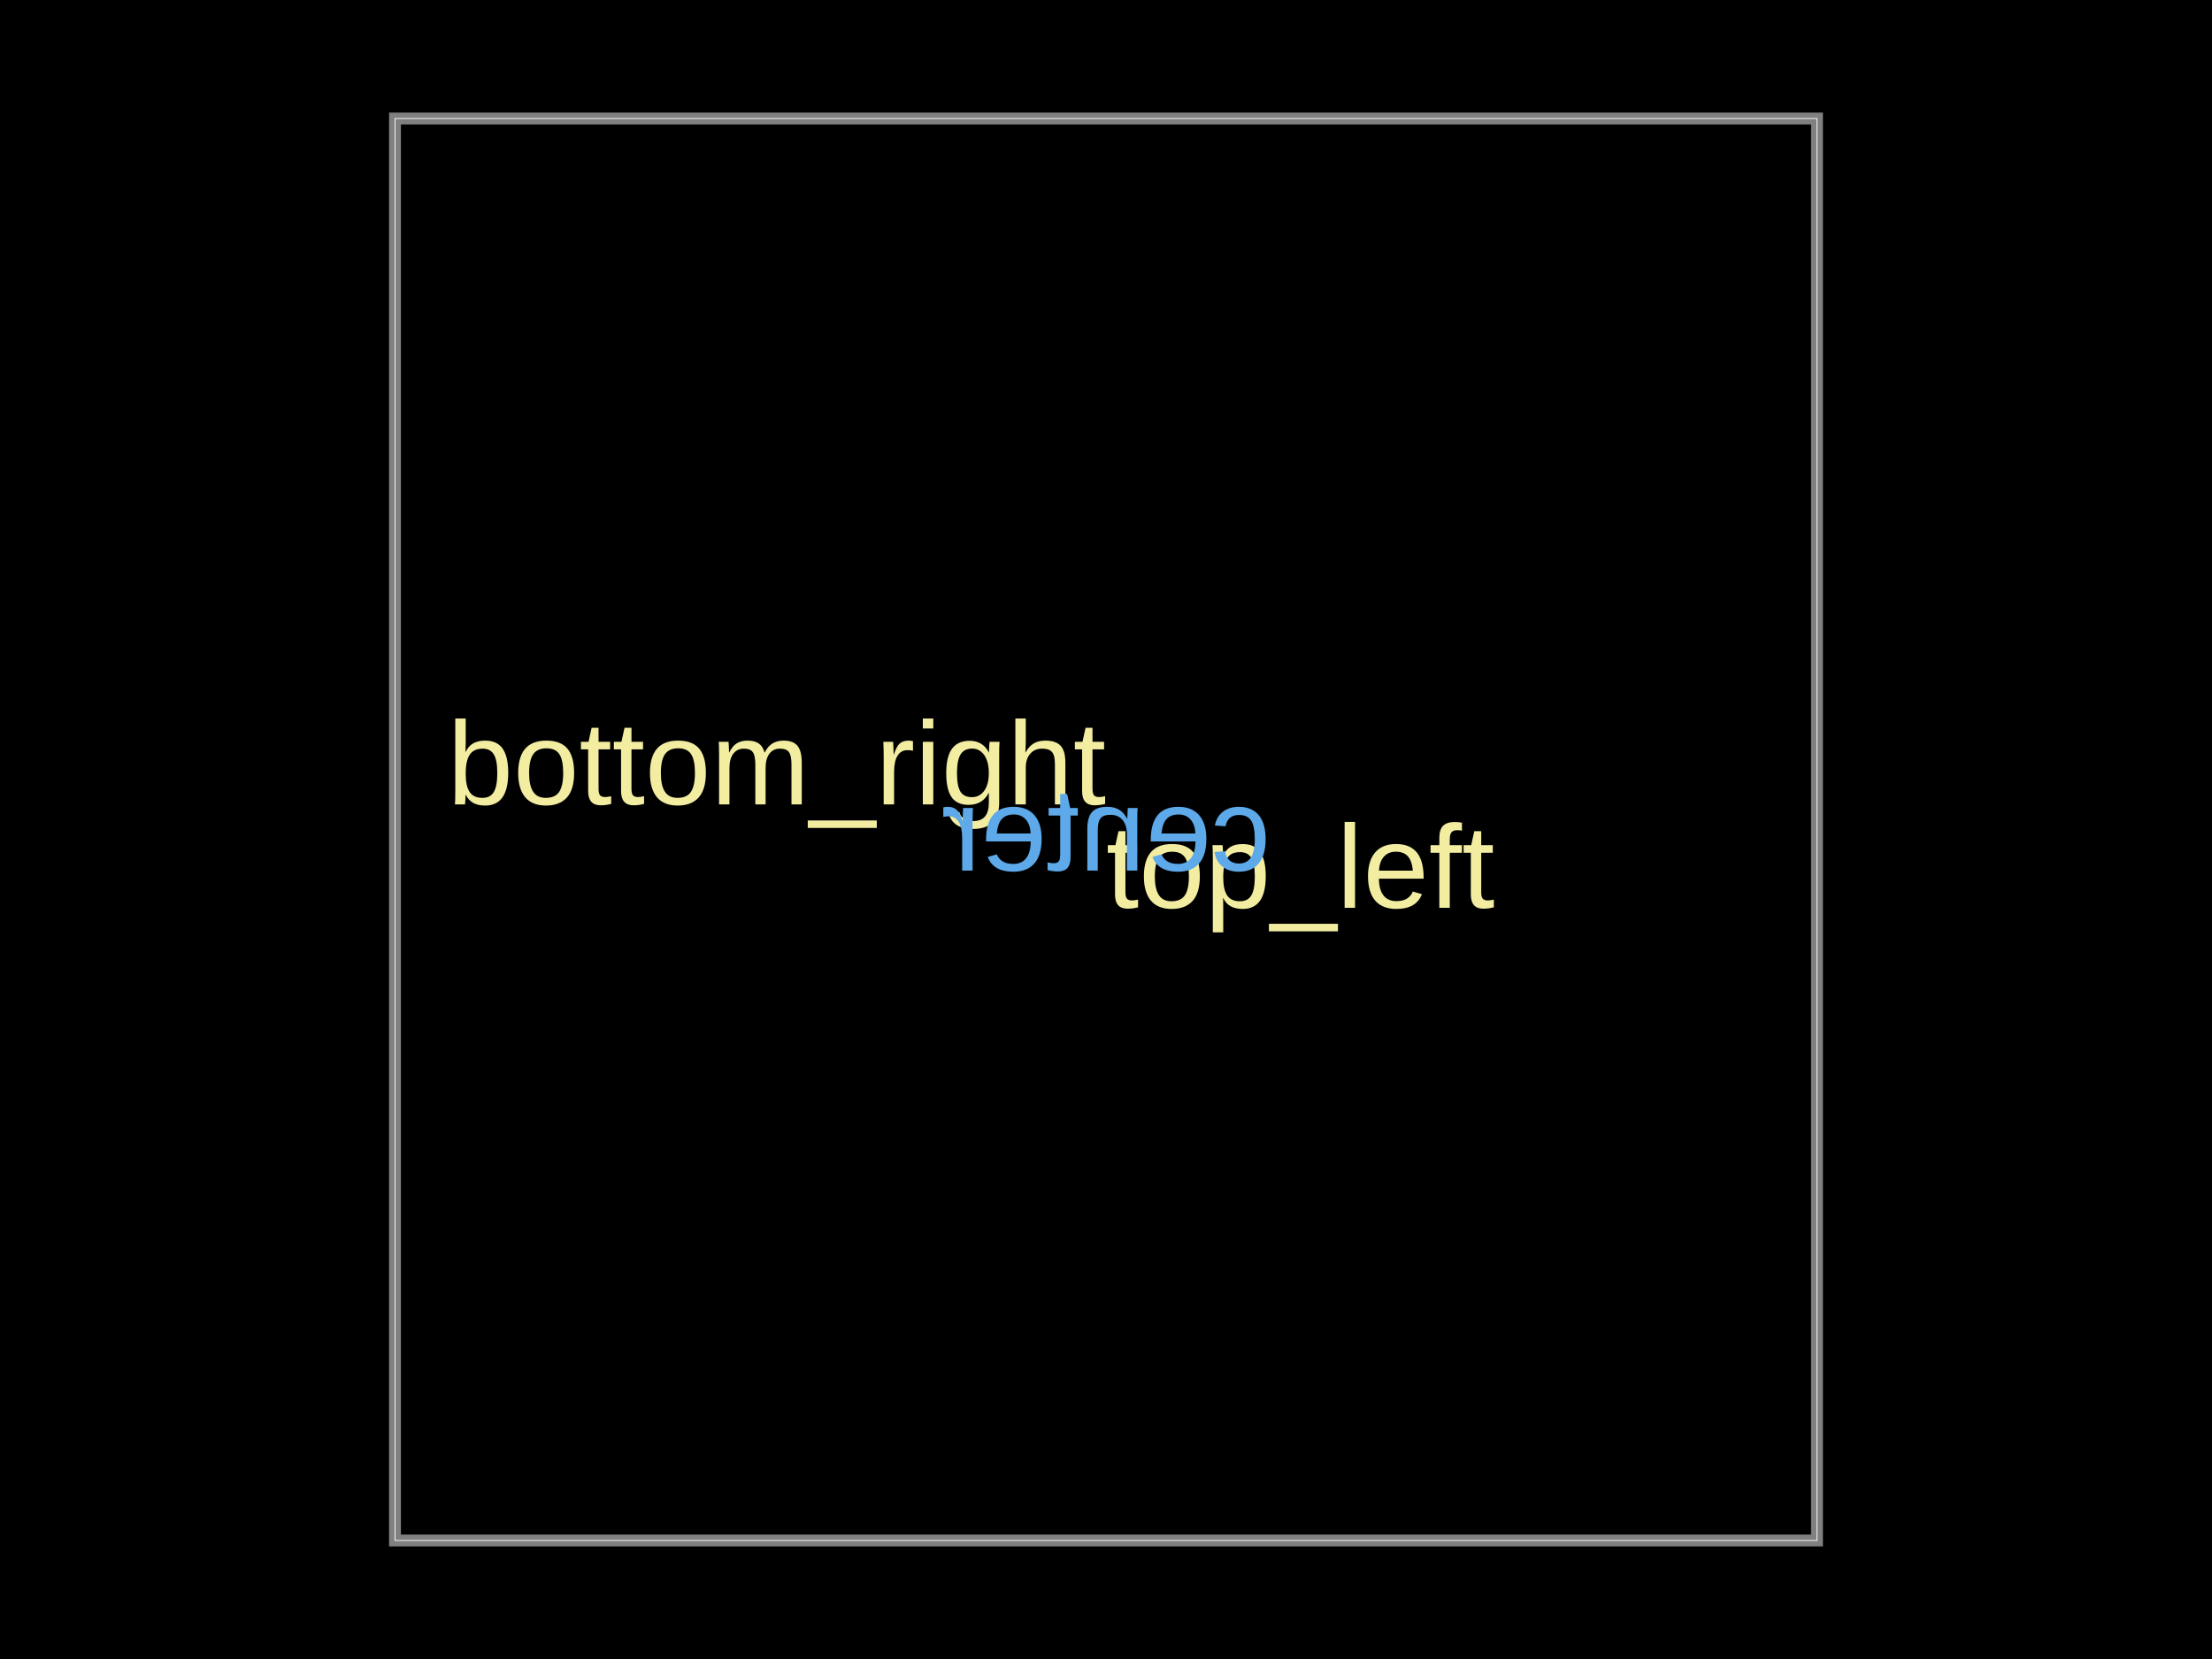
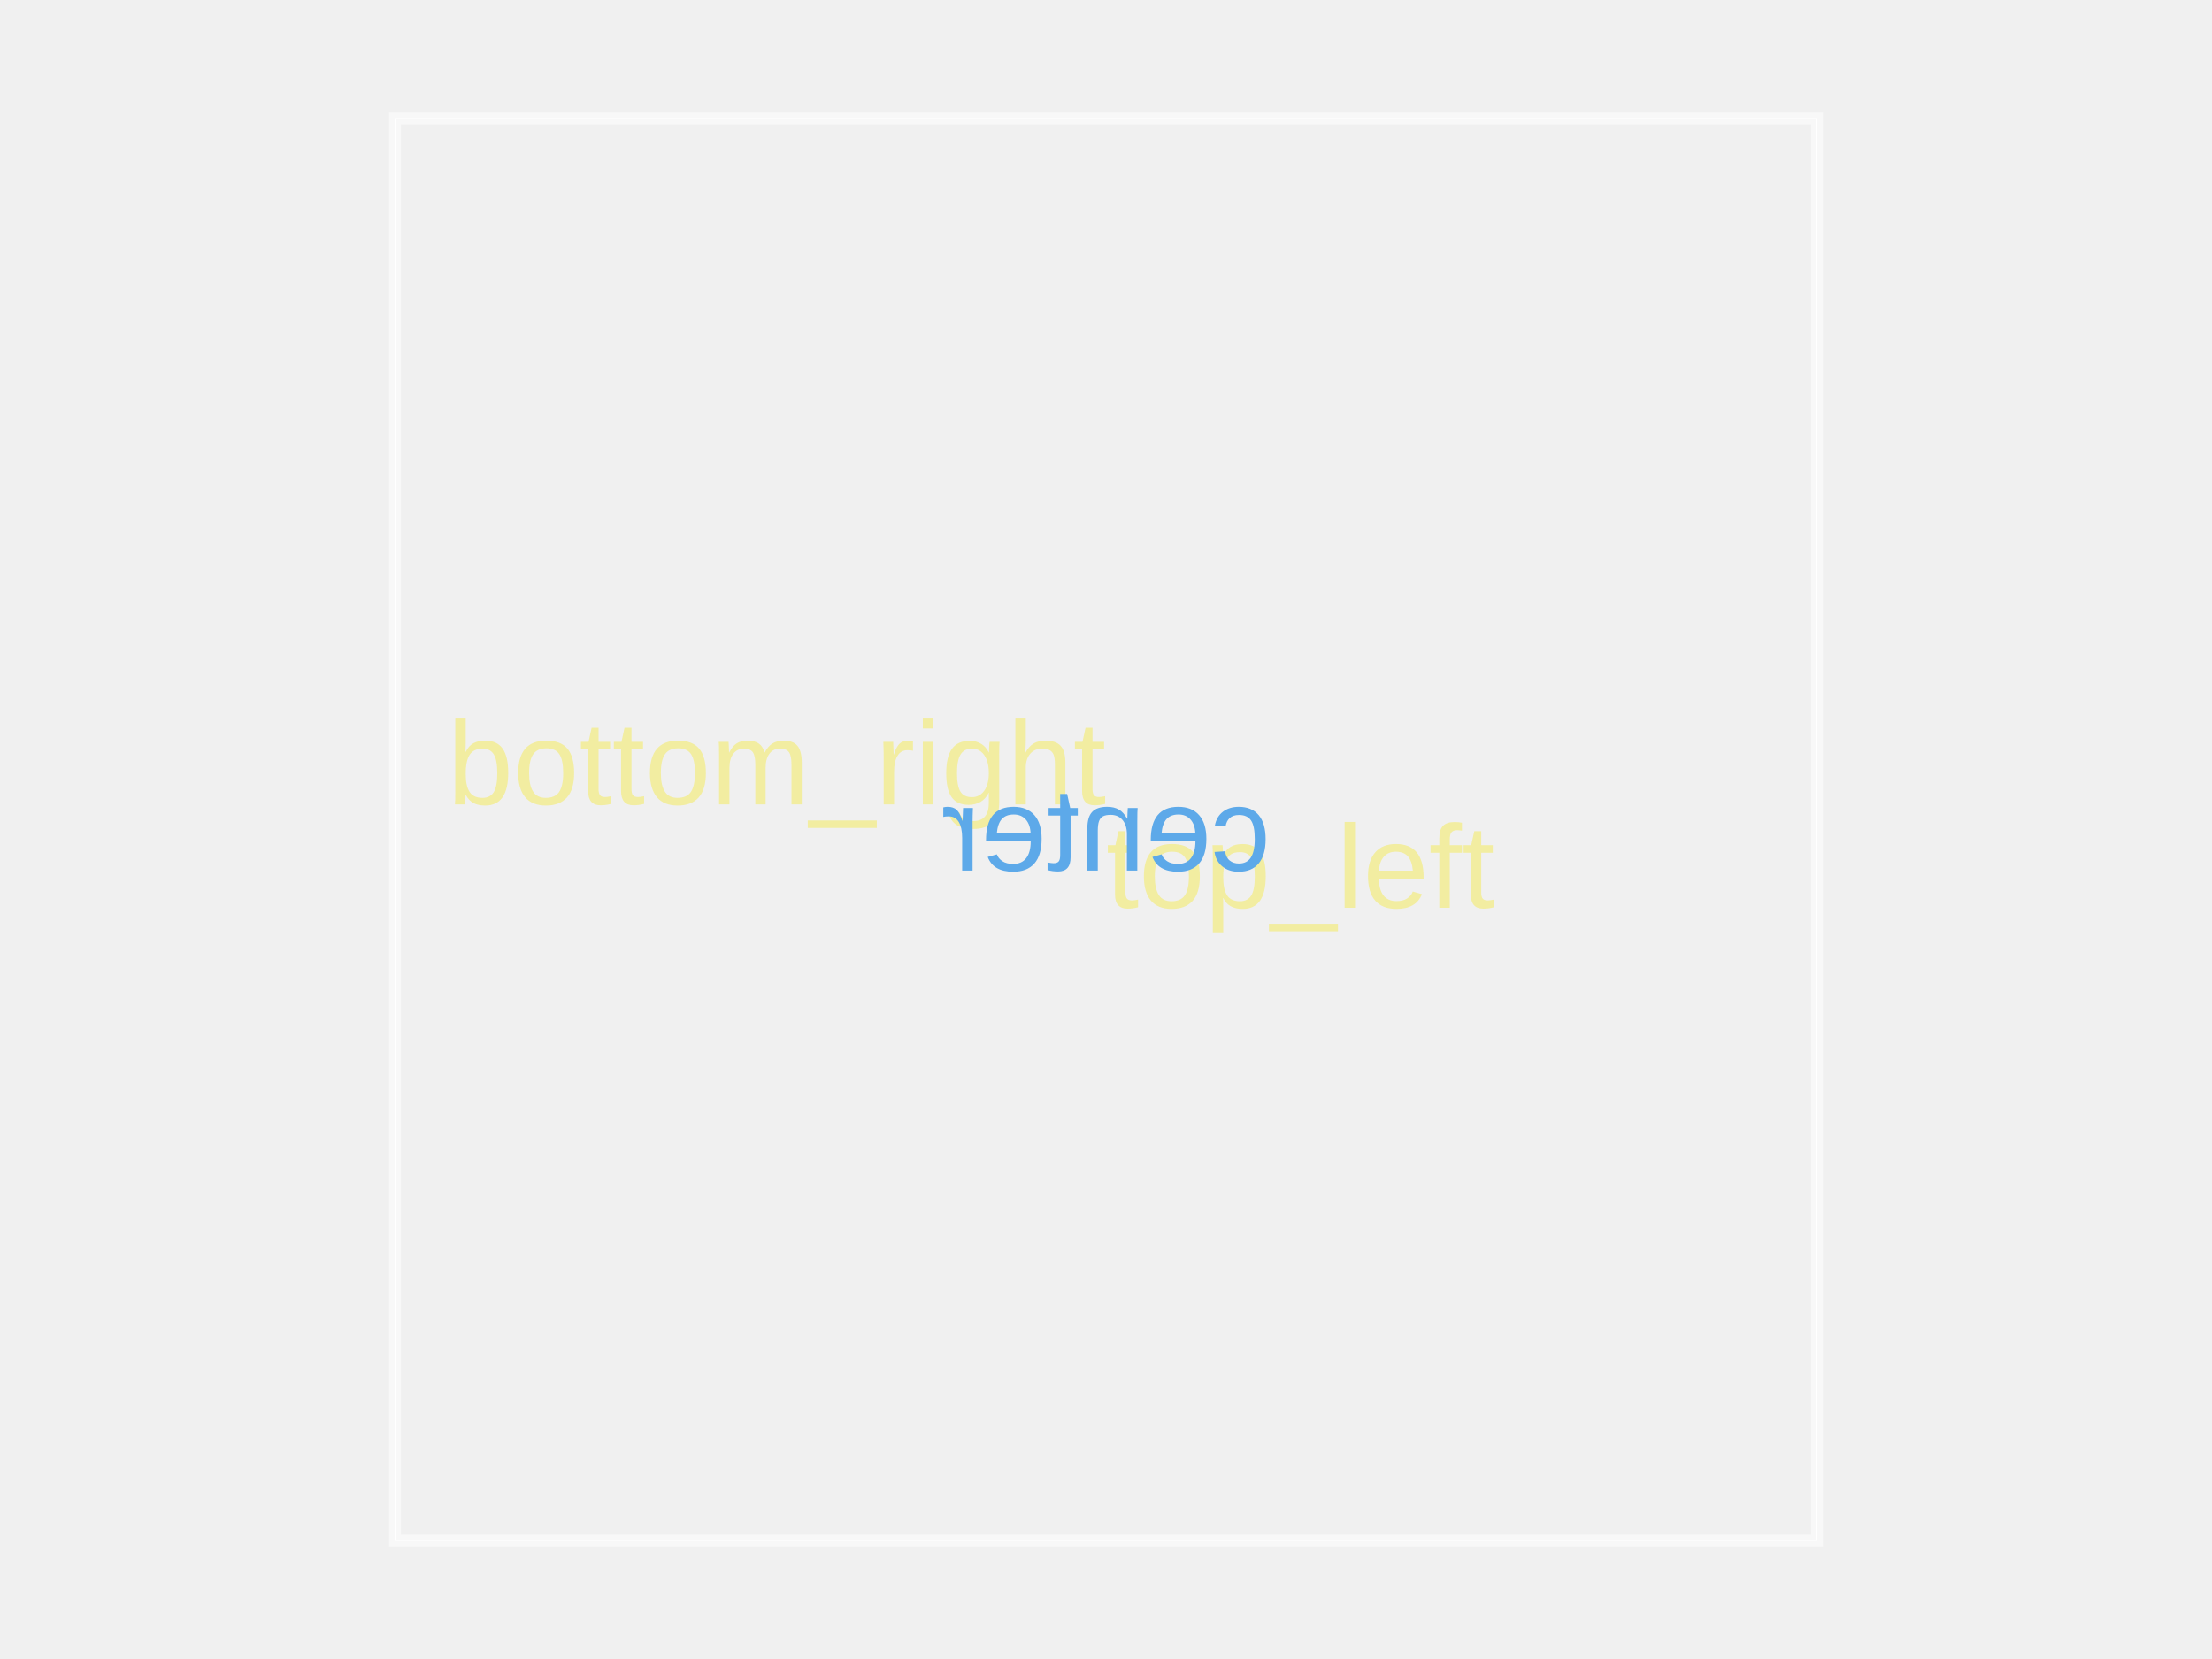
<svg xmlns="http://www.w3.org/2000/svg" width="800" height="600">
  <style />
-   <rect class="boundary" x="0" y="0" fill="#000" width="800" height="600" />
  <rect class="pcb-boundary" fill="none" stroke="#fff" stroke-width="0.3" x="142.857" y="42.857" width="514.286" height="514.286" />
  <path class="pcb-board" d="M 142.857 557.143 L 657.143 557.143 L 657.143 42.857 L 142.857 42.857 Z" fill="none" stroke="rgba(255, 255, 255, 0.5)" stroke-width="4.286" />
  <text x="0" y="0" dx="0" dy="0" fill="#f2eda1" font-family="Arial, sans-serif" font-size="42.857" text-anchor="start" dominant-baseline="text-before-edge" transform="matrix(1,0,0,1,400,300)" class="pcb-silkscreen-text pcb-silkscreen-top" data-pcb-silkscreen-text-id="pcb_generic_component_0" stroke="none">top_left</text>
  <text x="0" y="0" dx="0" dy="0" fill="#f2eda1" font-family="Arial, sans-serif" font-size="42.857" text-anchor="end" dominant-baseline="text-after-edge" transform="matrix(1,0,0,1,400,300)" class="pcb-silkscreen-text pcb-silkscreen-top" data-pcb-silkscreen-text-id="pcb_generic_component_0" stroke="none">bottom_right</text>
  <text x="0" y="0" dx="0" dy="0" fill="#5da9e9" font-family="Arial, sans-serif" font-size="42.857" text-anchor="middle" dominant-baseline="central" transform="matrix(-1,0,0,1,400,300)" class="pcb-silkscreen-text pcb-silkscreen-bottom" data-pcb-silkscreen-text-id="pcb_generic_component_0" stroke="none">center</text>
</svg>
